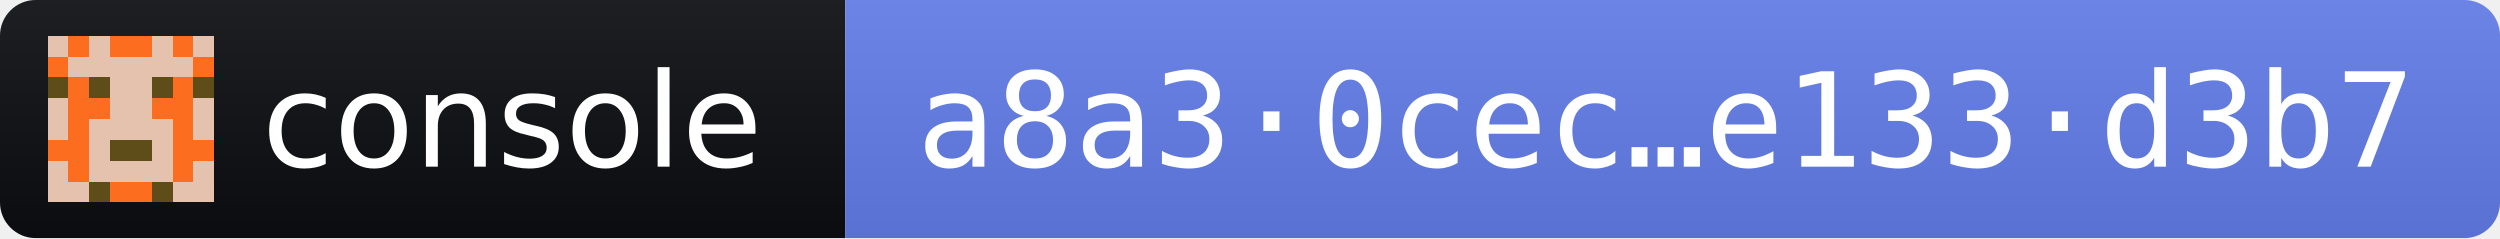
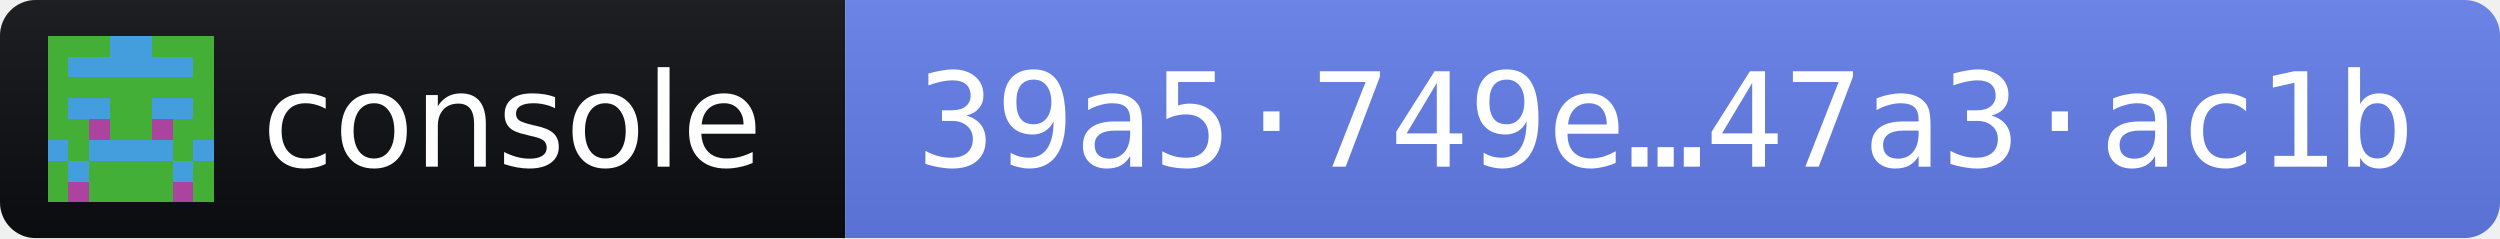
- <svg xmlns="http://www.w3.org/2000/svg" width="210" height="20" role="img" aria-label="console 2026.10.10 · release fingerprint a8a30cec551ef6c51e15918057da629ad16c0323c0b2244db3f9ad7ae133d3b7">
+ <svg xmlns="http://www.w3.org/2000/svg" width="210" height="20" role="img" aria-label="console 2026.10.10 · release fingerprint 39a5749ef170754d6295385725a877c99389ed6be4b5234c6e4b7f5547a3ac1b">
  <linearGradient id="s" x2="0" y2="100%">
    <stop offset="0" stop-color="#bbb" stop-opacity=".1" />
    <stop offset="1" stop-opacity=".1" />
  </linearGradient>
  <clipPath id="r">
    <rect width="210" height="20" rx="3" fill="#fff" />
  </clipPath>
  <g clip-path="url(#r)">
    <rect width="71" height="20" fill="#0B0D11" />
    <rect x="71" width="139" height="20" fill="#627EEA" />
    <rect width="210" height="20" fill="url(#s)" />
  </g>
  <g transform="translate(4 3) scale(1.75)" shape-rendering="crispEdges">
-     <path fill="#fd6d1f" d="M0 0h8v8H0z" />
-     <path fill="#e4c2ad" d="M0 0h1v1h-1zM2 0h1v1h-1zM5 0h1v1h-1zM7 0h1v1h-1zM1 1h1v1h-1zM2 1h1v1h-1zM3 1h1v1h-1zM4 1h1v1h-1zM5 1h1v1h-1zM6 1h1v1h-1zM3 2h1v1h-1zM4 2h1v1h-1zM0 3h1v1h-1zM3 3h1v1h-1zM4 3h1v1h-1zM7 3h1v1h-1zM0 4h1v1h-1zM2 4h1v1h-1zM3 4h1v1h-1zM4 4h1v1h-1zM5 4h1v1h-1zM7 4h1v1h-1zM2 5h1v1h-1zM5 5h1v1h-1zM0 6h1v1h-1zM2 6h1v1h-1zM3 6h1v1h-1zM4 6h1v1h-1zM5 6h1v1h-1zM7 6h1v1h-1zM0 7h1v1h-1zM1 7h1v1h-1zM6 7h1v1h-1zM7 7h1v1h-1z" />
-     <path fill="#5e4d19" d="M0 2h1v1h-1zM2 2h1v1h-1zM5 2h1v1h-1zM7 2h1v1h-1zM3 5h1v1h-1zM4 5h1v1h-1zM2 7h1v1h-1zM5 7h1v1h-1z" />
+     <path fill="#44af36" d="M0 0h8v8H0z" />
+     <path fill="#449ede" d="M3 0h1v1h-1zM4 0h1v1h-1zM1 1h1v1h-1zM2 1h1v1h-1zM3 1h1v1h-1zM4 1h1v1h-1zM5 1h1v1h-1zM6 1h1v1h-1zM1 3h1v1h-1zM2 3h1v1h-1zM5 3h1v1h-1zM6 3h1v1h-1zM0 5h1v1h-1zM2 5h1v1h-1zM3 5h1v1h-1zM4 5h1v1h-1zM5 5h1v1h-1zM7 5h1v1h-1zM1 6h1v1h-1zM6 6h1v1h-1z" />
+     <path fill="#ab439f" d="M2 4h1v1h-1zM5 4h1v1h-1zM1 7h1v1h-1zM6 7h1v1h-1z" />
  </g>
  <g fill="#fff" font-family="Verdana,Geneva,DejaVu Sans,sans-serif" font-size="11">
    <text x="22" y="14" textLength="43" lengthAdjust="spacingAndGlyphs">console</text>
-     <text x="77" y="14" textLength="127" lengthAdjust="spacingAndGlyphs" font-family="DejaVu Sans Mono,Menlo,Consolas,monospace">a8a3·0cec…e133·d3b7</text>
+     <text x="77" y="14" textLength="127" lengthAdjust="spacingAndGlyphs" font-family="DejaVu Sans Mono,Menlo,Consolas,monospace">39a5·749e…47a3·ac1b</text>
  </g>
</svg>
